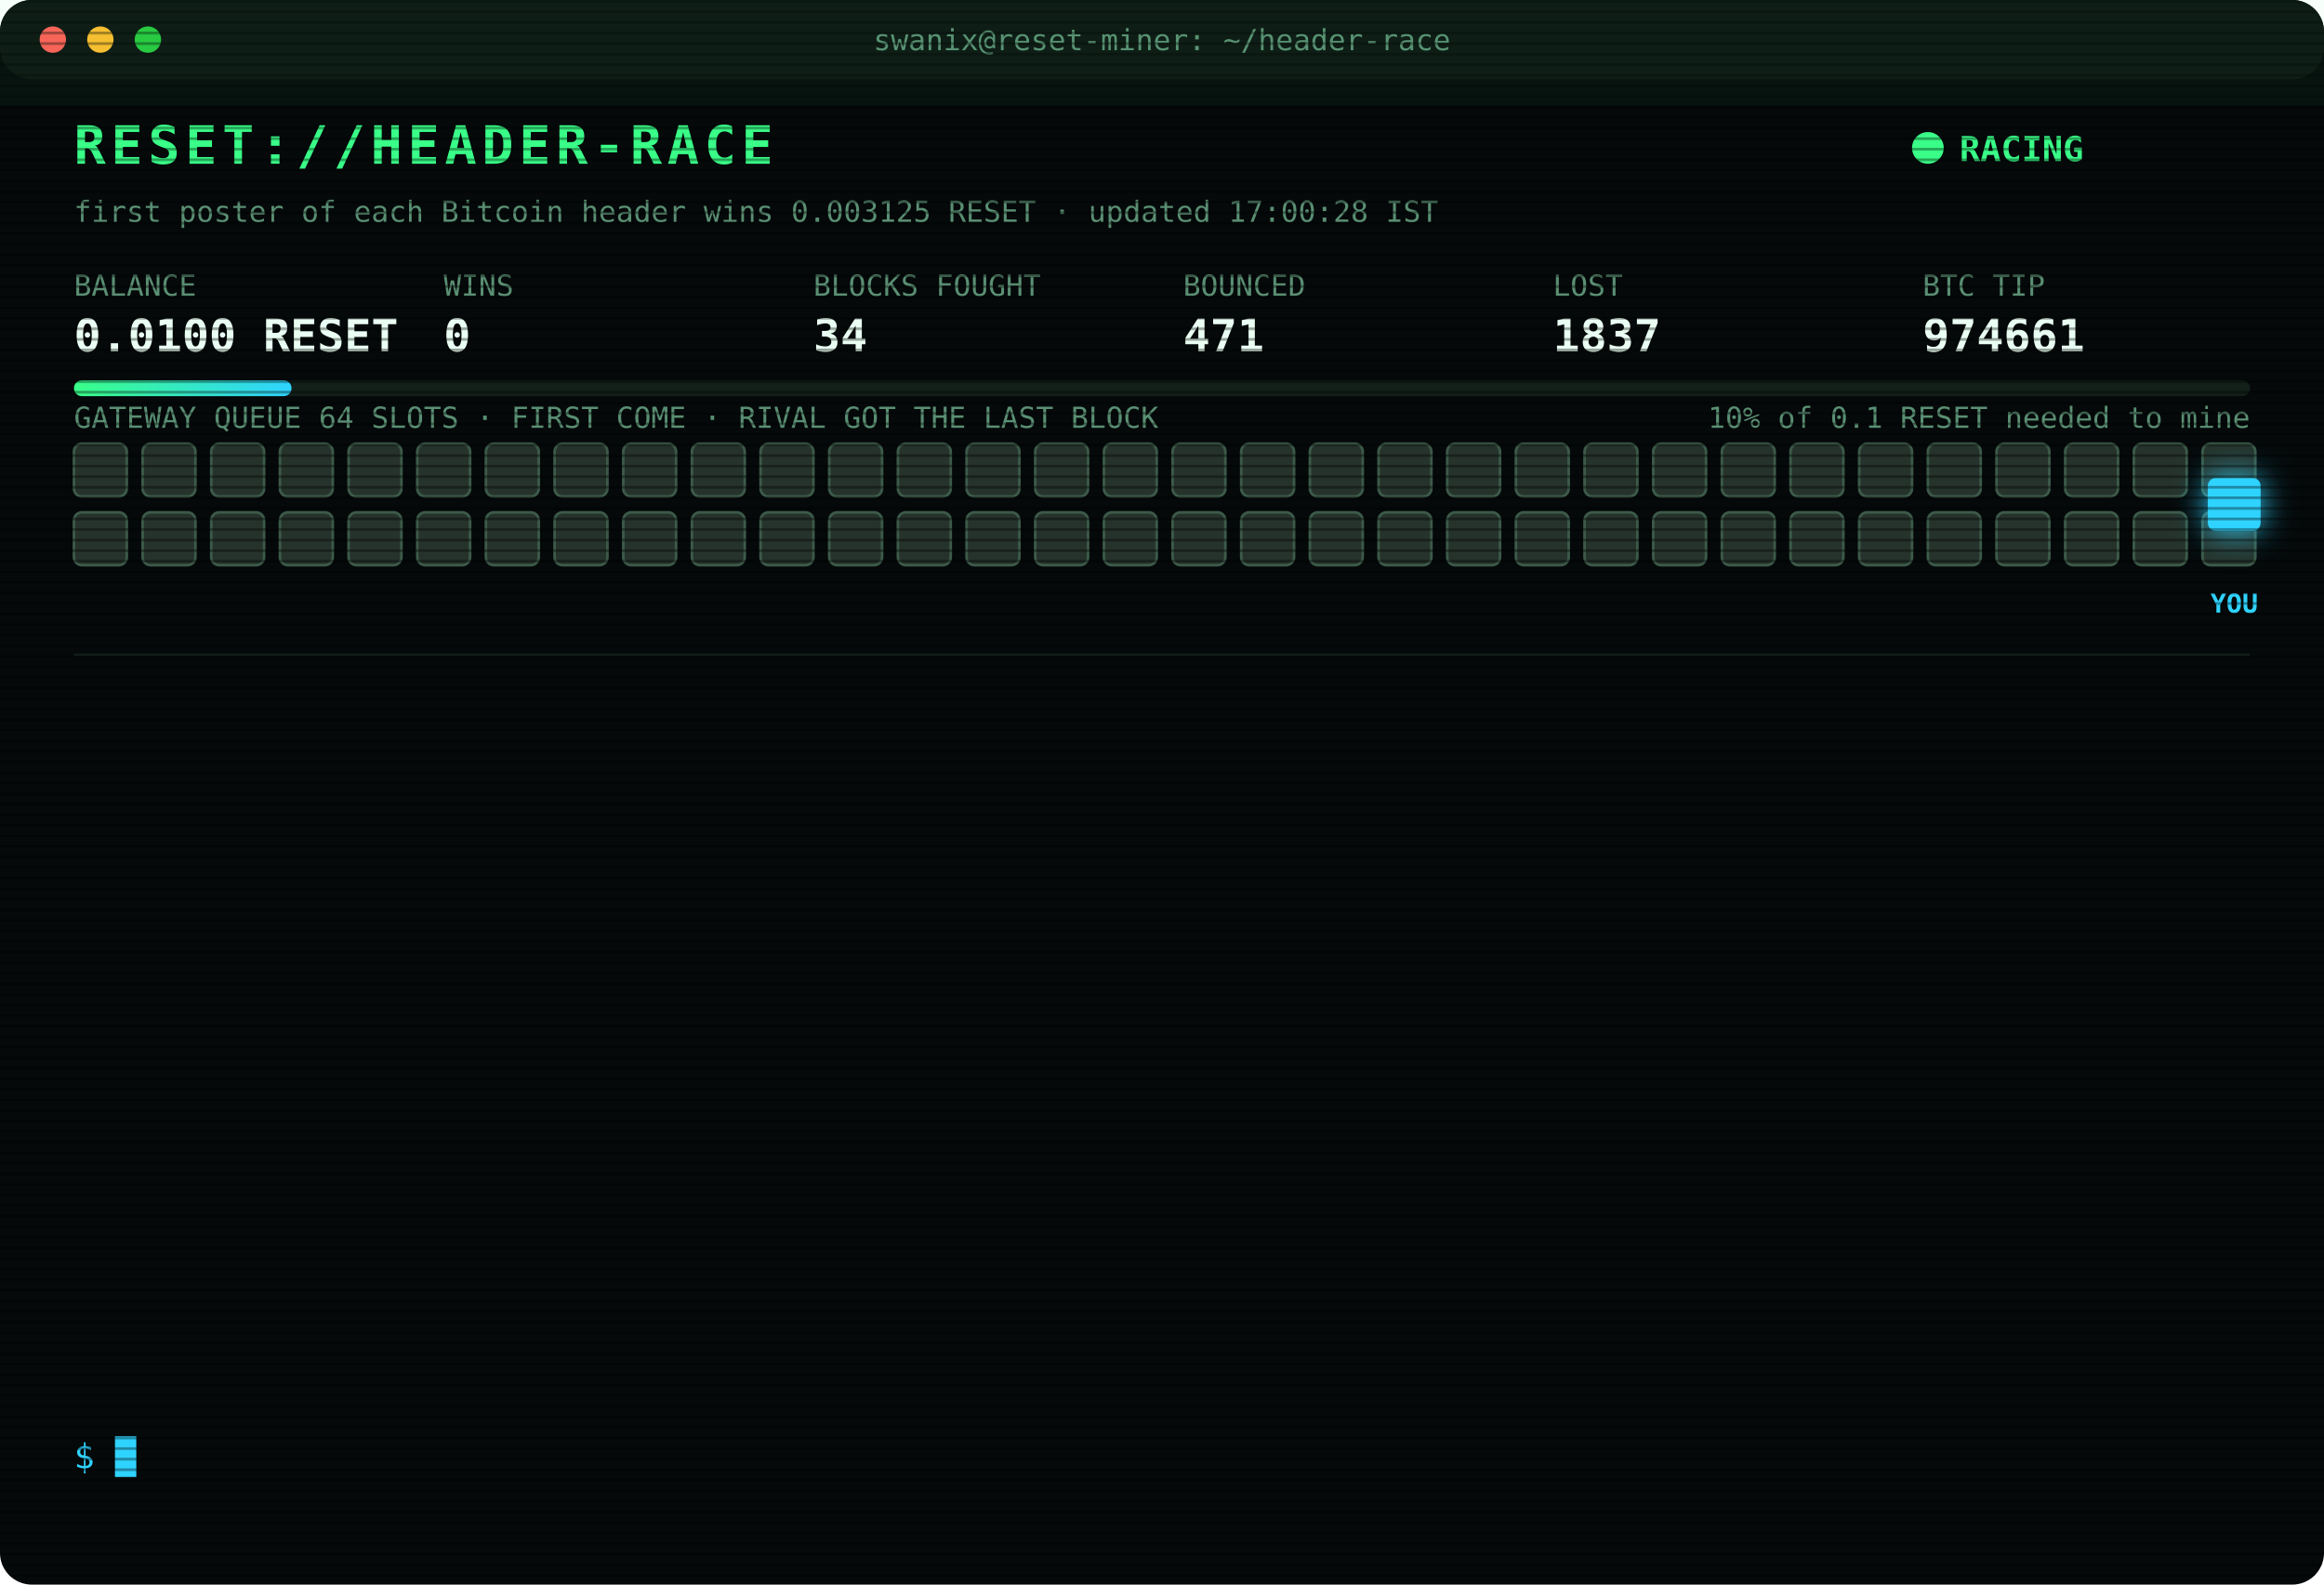
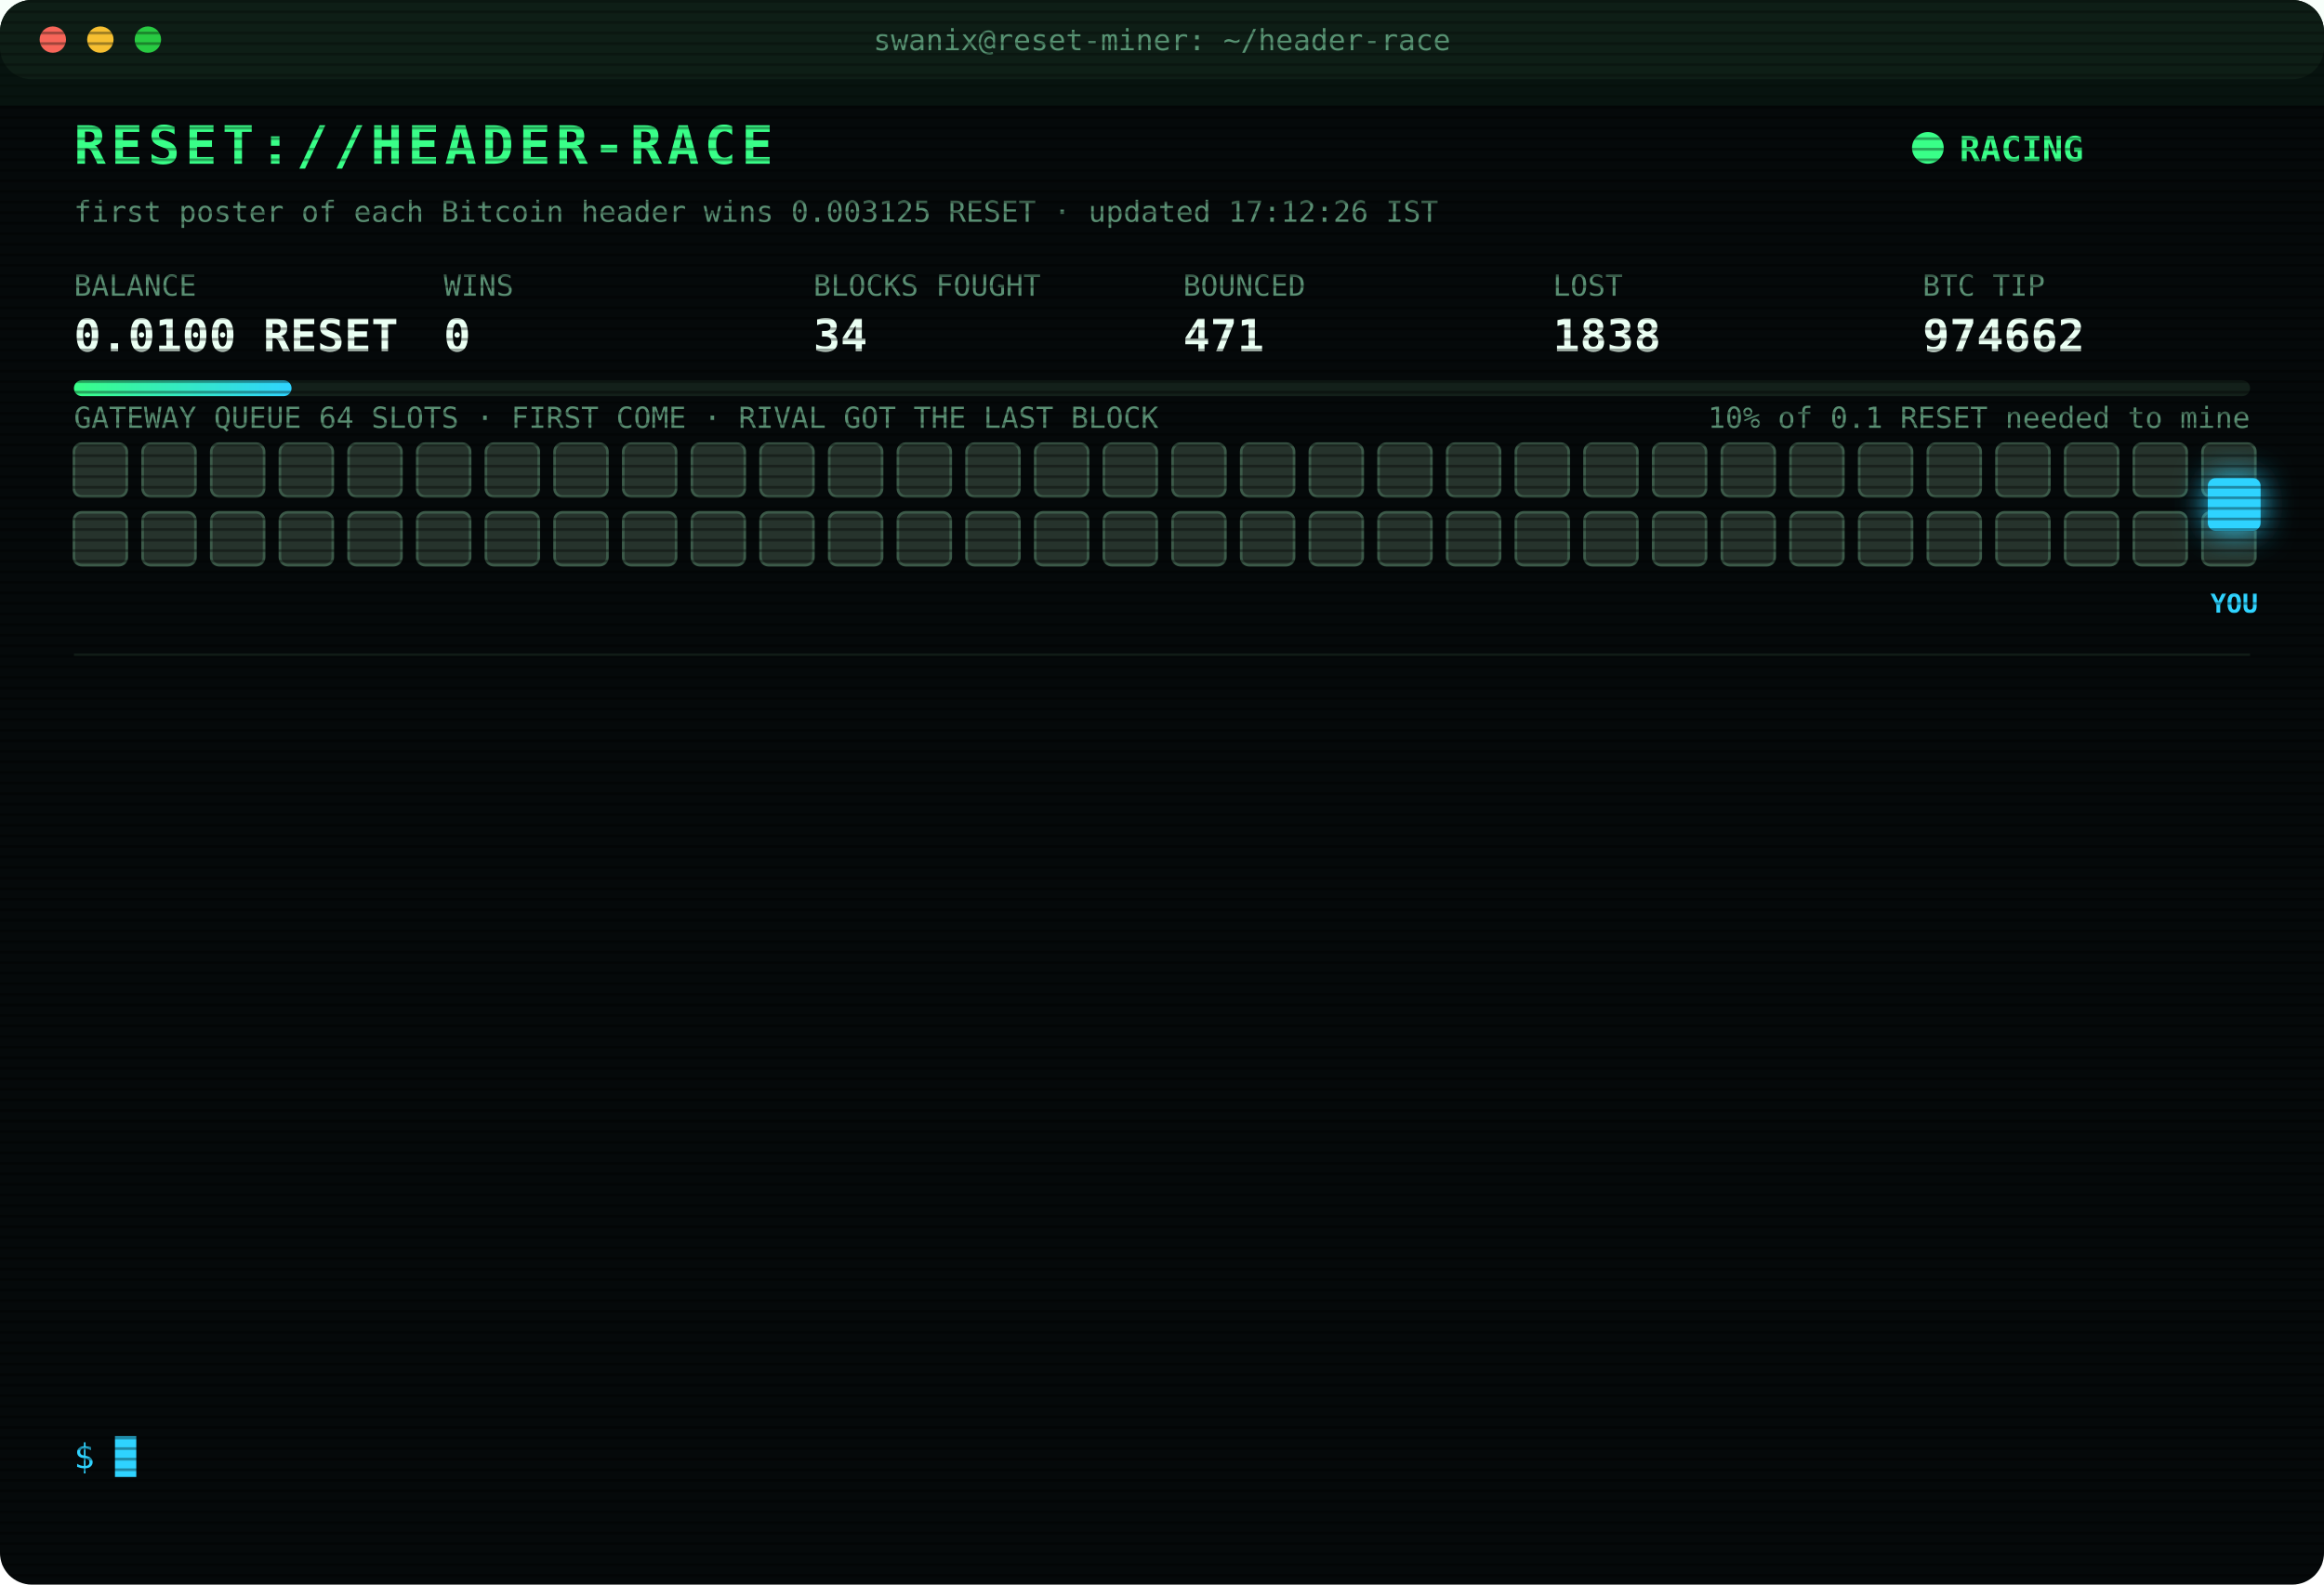
<svg xmlns="http://www.w3.org/2000/svg" width="880" height="600" viewBox="0 0 880 600" font-family="ui-monospace,SFMono-Regular,Menlo,Consolas,monospace">
  <style>
text{font-size:13px;fill:#7CFFB2}
.title{font-size:20px;font-weight:700;fill:#39FF88;letter-spacing:2px;animation:glitch 3s infinite steps(1)}
.sub{fill:#2fd3ff}.k{fill:#5a8f73;font-size:11px}.v{font-size:17px;font-weight:700;fill:#eafff3}
.ts{fill:#3f6b56}.boot{fill:#2fd3ff}.dim{fill:#5a8f73}.bad{fill:#ff4d6d}.warn{fill:#ffd23f}.mag{fill:#ff5cf0}.win{fill:#39FF88;font-weight:700}
.tag{font-size:10px;fill:#2fd3ff;font-weight:700}
.rival{fill:#26332c;stroke:#3c5a49;animation:jam 1.2s infinite alternate}
.idle{fill:#141c18;stroke:#22302a;animation:breathe 4s infinite}
.me{fill:#2fd3ff;filter:drop-shadow(0 0 6px #2fd3ff)}
.hover{animation:nudge 1.1s infinite ease-in-out}.bounce{animation:kick 1.4s infinite}
.ln{opacity:0;animation:in .4s forwards}
.cur{animation:blink 1s infinite steps(1)}
.scan{animation:scan 6s infinite linear}
.led{animation:blink 1.4s infinite}
@keyframes in{from{opacity:0;transform:translateX(-6px)}to{opacity:1;transform:none}}
@keyframes blink{50%{opacity:0}}
@keyframes jam{to{fill:#33463b}}
@keyframes breathe{50%{opacity:.4}}
@keyframes nudge{50%{transform:translateX(-10px)}}
@keyframes kick{0%,100%{transform:none}30%{transform:translateX(-14px)}55%{transform:translateX(10px) translateY(-6px)}}
@keyframes glitch{0%,92%{transform:none}93%{transform:translateX(2px);fill:#ff4d6d}95%{transform:translateX(-2px);fill:#2fd3ff}97%{transform:none}}
@keyframes scan{from{transform:translateY(-40px)}to{transform:translateY(600px)}}
</style>
  <defs>
    <pattern id="sl" width="4" height="4" patternUnits="userSpaceOnUse">
      <rect width="4" height="1" fill="#000" opacity=".35" />
    </pattern>
    <linearGradient id="bar">
      <stop offset="0" stop-color="#39FF88" />
      <stop offset="1" stop-color="#2fd3ff" />
    </linearGradient>
  </defs>
  <rect width="880" height="600" rx="12" fill="#05090a" />
  <rect width="880" height="30" rx="12" fill="#0d1512" />
  <circle cx="20" cy="15" r="5" fill="#ff5f57" />
  <circle cx="38" cy="15" r="5" fill="#febc2e" />
  <circle cx="56" cy="15" r="5" fill="#28c840" />
  <text x="440" y="19" text-anchor="middle" class="k">swanix@reset-miner: ~/header-race</text>
  <text x="28" y="62" class="title">RESET://HEADER-RACE</text>
  <circle class="led" cx="730" cy="56" r="6" fill="#39FF88" />
  <text x="742" y="61" class="win">RACING</text>
-   <text x="28" y="84" class="k">first poster of each Bitcoin header wins 0.003125 RESET · updated 17:00:28 IST</text>
+   <text x="28" y="84" class="k">first poster of each Bitcoin header wins 0.003125 RESET · updated 17:12:26 IST</text>
  <text x="28" y="112" class="k">BALANCE</text>
  <text x="28" y="133" class="v">0.0100 RESET</text>
  <text x="168" y="112" class="k">WINS</text>
  <text x="168" y="133" class="v">0</text>
  <text x="308" y="112" class="k">BLOCKS FOUGHT</text>
  <text x="308" y="133" class="v">34</text>
  <text x="448" y="112" class="k">BOUNCED</text>
  <text x="448" y="133" class="v">471</text>
  <text x="588" y="112" class="k">LOST</text>
-   <text x="588" y="133" class="v">1837</text>
+   <text x="588" y="133" class="v">1838</text>
  <text x="728" y="112" class="k">BTC TIP</text>
-   <text x="728" y="133" class="v">974661</text>
+   <text x="728" y="133" class="v">974662</text>
  <rect x="28" y="144" width="824" height="6" rx="3" fill="#13201a" />
  <rect x="28" y="144" width="82.4" height="6" rx="3" fill="url(#bar)" />
  <text x="852" y="162" text-anchor="end" class="k">10% of 0.1 RESET needed to mine</text>
  <text x="28" y="162" class="k">GATEWAY QUEUE 64 SLOTS · FIRST COME · RIVAL GOT THE LAST BLOCK</text>
  <rect class="rival" x="28" y="168" width="20" height="20" rx="3" style="animation-delay:0.00s" />
  <rect class="rival" x="54" y="168" width="20" height="20" rx="3" style="animation-delay:0.05s" />
  <rect class="rival" x="80" y="168" width="20" height="20" rx="3" style="animation-delay:0.10s" />
  <rect class="rival" x="106" y="168" width="20" height="20" rx="3" style="animation-delay:0.15s" />
  <rect class="rival" x="132" y="168" width="20" height="20" rx="3" style="animation-delay:0.20s" />
  <rect class="rival" x="158" y="168" width="20" height="20" rx="3" style="animation-delay:0.25s" />
  <rect class="rival" x="184" y="168" width="20" height="20" rx="3" style="animation-delay:0.30s" />
  <rect class="rival" x="210" y="168" width="20" height="20" rx="3" style="animation-delay:0.35s" />
  <rect class="rival" x="236" y="168" width="20" height="20" rx="3" style="animation-delay:0.40s" />
  <rect class="rival" x="262" y="168" width="20" height="20" rx="3" style="animation-delay:0.45s" />
  <rect class="rival" x="288" y="168" width="20" height="20" rx="3" style="animation-delay:0.50s" />
  <rect class="rival" x="314" y="168" width="20" height="20" rx="3" style="animation-delay:0.55s" />
  <rect class="rival" x="340" y="168" width="20" height="20" rx="3" style="animation-delay:0.60s" />
  <rect class="rival" x="366" y="168" width="20" height="20" rx="3" style="animation-delay:0.65s" />
  <rect class="rival" x="392" y="168" width="20" height="20" rx="3" style="animation-delay:0.70s" />
  <rect class="rival" x="418" y="168" width="20" height="20" rx="3" style="animation-delay:0.75s" />
  <rect class="rival" x="444" y="168" width="20" height="20" rx="3" style="animation-delay:0.80s" />
  <rect class="rival" x="470" y="168" width="20" height="20" rx="3" style="animation-delay:0.85s" />
  <rect class="rival" x="496" y="168" width="20" height="20" rx="3" style="animation-delay:0.90s" />
  <rect class="rival" x="522" y="168" width="20" height="20" rx="3" style="animation-delay:0.95s" />
  <rect class="rival" x="548" y="168" width="20" height="20" rx="3" style="animation-delay:1.00s" />
  <rect class="rival" x="574" y="168" width="20" height="20" rx="3" style="animation-delay:1.05s" />
  <rect class="rival" x="600" y="168" width="20" height="20" rx="3" style="animation-delay:1.10s" />
  <rect class="rival" x="626" y="168" width="20" height="20" rx="3" style="animation-delay:1.15s" />
  <rect class="rival" x="652" y="168" width="20" height="20" rx="3" style="animation-delay:1.20s" />
  <rect class="rival" x="678" y="168" width="20" height="20" rx="3" style="animation-delay:1.25s" />
  <rect class="rival" x="704" y="168" width="20" height="20" rx="3" style="animation-delay:1.30s" />
  <rect class="rival" x="730" y="168" width="20" height="20" rx="3" style="animation-delay:1.35s" />
  <rect class="rival" x="756" y="168" width="20" height="20" rx="3" style="animation-delay:1.40s" />
  <rect class="rival" x="782" y="168" width="20" height="20" rx="3" style="animation-delay:1.45s" />
  <rect class="rival" x="808" y="168" width="20" height="20" rx="3" style="animation-delay:1.50s" />
  <rect class="rival" x="834" y="168" width="20" height="20" rx="3" style="animation-delay:1.55s" />
  <rect class="rival" x="28" y="194" width="20" height="20" rx="3" style="animation-delay:1.60s" />
  <rect class="rival" x="54" y="194" width="20" height="20" rx="3" style="animation-delay:1.65s" />
  <rect class="rival" x="80" y="194" width="20" height="20" rx="3" style="animation-delay:1.70s" />
  <rect class="rival" x="106" y="194" width="20" height="20" rx="3" style="animation-delay:1.75s" />
  <rect class="rival" x="132" y="194" width="20" height="20" rx="3" style="animation-delay:1.80s" />
  <rect class="rival" x="158" y="194" width="20" height="20" rx="3" style="animation-delay:1.85s" />
  <rect class="rival" x="184" y="194" width="20" height="20" rx="3" style="animation-delay:1.90s" />
  <rect class="rival" x="210" y="194" width="20" height="20" rx="3" style="animation-delay:1.95s" />
  <rect class="rival" x="236" y="194" width="20" height="20" rx="3" style="animation-delay:2.00s" />
  <rect class="rival" x="262" y="194" width="20" height="20" rx="3" style="animation-delay:2.05s" />
  <rect class="rival" x="288" y="194" width="20" height="20" rx="3" style="animation-delay:2.10s" />
  <rect class="rival" x="314" y="194" width="20" height="20" rx="3" style="animation-delay:2.15s" />
  <rect class="rival" x="340" y="194" width="20" height="20" rx="3" style="animation-delay:2.20s" />
  <rect class="rival" x="366" y="194" width="20" height="20" rx="3" style="animation-delay:2.25s" />
  <rect class="rival" x="392" y="194" width="20" height="20" rx="3" style="animation-delay:2.30s" />
  <rect class="rival" x="418" y="194" width="20" height="20" rx="3" style="animation-delay:2.35s" />
  <rect class="rival" x="444" y="194" width="20" height="20" rx="3" style="animation-delay:2.40s" />
  <rect class="rival" x="470" y="194" width="20" height="20" rx="3" style="animation-delay:2.45s" />
  <rect class="rival" x="496" y="194" width="20" height="20" rx="3" style="animation-delay:2.50s" />
  <rect class="rival" x="522" y="194" width="20" height="20" rx="3" style="animation-delay:2.55s" />
  <rect class="rival" x="548" y="194" width="20" height="20" rx="3" style="animation-delay:2.60s" />
  <rect class="rival" x="574" y="194" width="20" height="20" rx="3" style="animation-delay:2.65s" />
  <rect class="rival" x="600" y="194" width="20" height="20" rx="3" style="animation-delay:2.70s" />
  <rect class="rival" x="626" y="194" width="20" height="20" rx="3" style="animation-delay:2.75s" />
  <rect class="rival" x="652" y="194" width="20" height="20" rx="3" style="animation-delay:2.80s" />
  <rect class="rival" x="678" y="194" width="20" height="20" rx="3" style="animation-delay:2.85s" />
  <rect class="rival" x="704" y="194" width="20" height="20" rx="3" style="animation-delay:2.90s" />
  <rect class="rival" x="730" y="194" width="20" height="20" rx="3" style="animation-delay:2.95s" />
  <rect class="rival" x="756" y="194" width="20" height="20" rx="3" style="animation-delay:3.00s" />
  <rect class="rival" x="782" y="194" width="20" height="20" rx="3" style="animation-delay:3.05s" />
  <rect class="rival" x="808" y="194" width="20" height="20" rx="3" style="animation-delay:3.10s" />
  <rect class="rival" x="834" y="194" width="20" height="20" rx="3" style="animation-delay:3.15s" />
  <g class="hover">
    <rect class="me" x="836" y="181" width="20" height="20" rx="3" />
    <text class="tag" x="846" y="232" text-anchor="middle">YOU</text>
  </g>
  <line x1="28" x2="852" y1="248" y2="248" stroke="#13201a" />
  <g class="ln" style="animation-delay:0.40s">
-     <text x="28" y="270" class="ts">14:26:47</text>
-     <text x="104" y="270" class="bad">[LOST] #974648 taken by a rival miner</text>
+     <text x="28" y="270" class="ts">14:33:40</text>
+     <text x="104" y="270" class="bad">[LOST] #974650 taken by a rival miner</text>
  </g>
  <g class="ln" style="animation-delay:0.65s">
-     <text x="28" y="292" class="ts">14:33:40</text>
-     <text x="104" y="292" class="bad">[LOST] #974650 taken by a rival miner</text>
+     <text x="28" y="292" class="ts">14:46:55</text>
+     <text x="104" y="292" class="bad">[LOST] #974651 taken by a rival miner</text>
  </g>
  <g class="ln" style="animation-delay:0.90s">
-     <text x="28" y="314" class="ts">14:46:55</text>
-     <text x="104" y="314" class="bad">[LOST] #974651 taken by a rival miner</text>
+     <text x="28" y="314" class="ts">14:48:43</text>
+     <text x="104" y="314" class="bad">[LOST] #974652 taken by a rival miner</text>
  </g>
  <g class="ln" style="animation-delay:1.15s">
-     <text x="28" y="336" class="ts">14:48:43</text>
-     <text x="104" y="336" class="bad">[LOST] #974652 taken by a rival miner</text>
+     <text x="28" y="336" class="ts">14:52:27</text>
+     <text x="104" y="336" class="bad">[LOST] #974653 taken by a rival miner</text>
  </g>
  <g class="ln" style="animation-delay:1.40s">
-     <text x="28" y="358" class="ts">14:52:27</text>
-     <text x="104" y="358" class="bad">[LOST] #974653 taken by a rival miner</text>
+     <text x="28" y="358" class="ts">15:01:08</text>
+     <text x="104" y="358" class="bad">[LOST] #974654 taken by a rival miner</text>
  </g>
  <g class="ln" style="animation-delay:1.65s">
-     <text x="28" y="380" class="ts">15:01:08</text>
-     <text x="104" y="380" class="bad">[LOST] #974654 taken by a rival miner</text>
+     <text x="28" y="380" class="ts">15:02:16</text>
+     <text x="104" y="380" class="bad">[LOST] #974655 taken by a rival miner</text>
  </g>
  <g class="ln" style="animation-delay:1.90s">
-     <text x="28" y="402" class="ts">15:02:16</text>
-     <text x="104" y="402" class="bad">[LOST] #974655 taken by a rival miner</text>
+     <text x="28" y="402" class="ts">15:59:40</text>
+     <text x="104" y="402" class="bad">[LOST] #974656 taken by a rival miner</text>
  </g>
  <g class="ln" style="animation-delay:2.15s">
-     <text x="28" y="424" class="ts">15:59:40</text>
-     <text x="104" y="424" class="bad">[LOST] #974656 taken by a rival miner</text>
+     <text x="28" y="424" class="ts">16:25:10</text>
+     <text x="104" y="424" class="bad">[LOST] #974657 taken by a rival miner</text>
  </g>
  <g class="ln" style="animation-delay:2.40s">
-     <text x="28" y="446" class="ts">16:25:10</text>
-     <text x="104" y="446" class="bad">[LOST] #974657 taken by a rival miner</text>
+     <text x="28" y="446" class="ts">16:27:53</text>
+     <text x="104" y="446" class="bad">[LOST] #974658 taken by a rival miner</text>
  </g>
  <g class="ln" style="animation-delay:2.65s">
-     <text x="28" y="468" class="ts">16:27:53</text>
-     <text x="104" y="468" class="bad">[LOST] #974658 taken by a rival miner</text>
+     <text x="28" y="468" class="ts">16:33:16</text>
+     <text x="104" y="468" class="bad">[LOST] #974659 taken by a rival miner</text>
  </g>
  <g class="ln" style="animation-delay:2.90s">
-     <text x="28" y="490" class="ts">16:33:16</text>
-     <text x="104" y="490" class="bad">[LOST] #974659 taken by a rival miner</text>
+     <text x="28" y="490" class="ts">16:37:45</text>
+     <text x="104" y="490" class="bad">[LOST] #974660 taken by a rival miner</text>
  </g>
  <g class="ln" style="animation-delay:3.15s">
-     <text x="28" y="512" class="ts">16:37:45</text>
-     <text x="104" y="512" class="bad">[LOST] #974660 taken by a rival miner</text>
+     <text x="28" y="512" class="ts">16:49:33</text>
+     <text x="104" y="512" class="bad">[LOST] #974661 taken by a rival miner</text>
  </g>
  <g class="ln" style="animation-delay:3.40s">
-     <text x="28" y="534" class="ts">16:49:33</text>
-     <text x="104" y="534" class="bad">[LOST] #974661 taken by a rival miner</text>
+     <text x="28" y="534" class="ts">17:12:26</text>
+     <text x="104" y="534" class="bad">[LOST] #974662 taken by a rival miner</text>
  </g>
  <text x="28" y="556" class="sub">$ <tspan class="cur">█</tspan>
  </text>
  <rect width="880" height="600" rx="12" fill="url(#sl)" pointer-events="none" />
  <rect class="scan" width="880" height="40" fill="#39FF88" opacity=".04" />
</svg>
